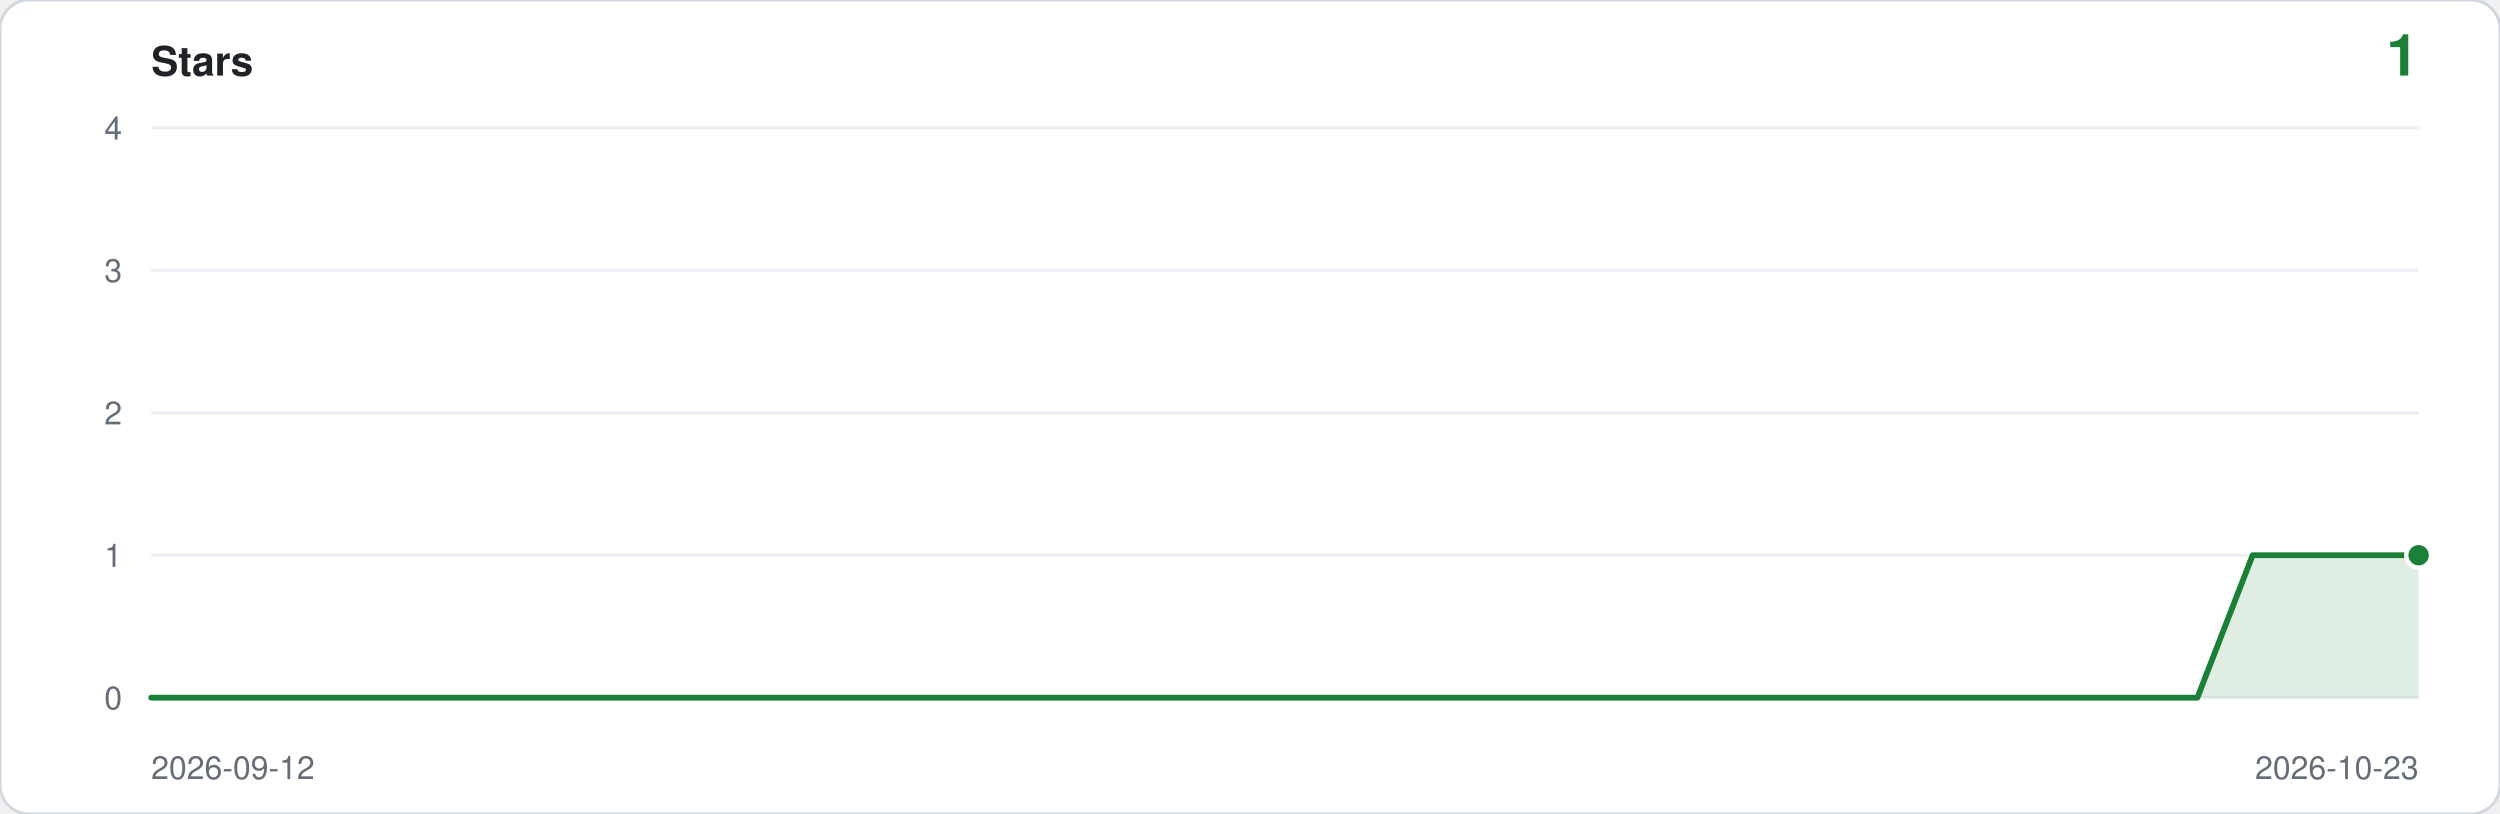
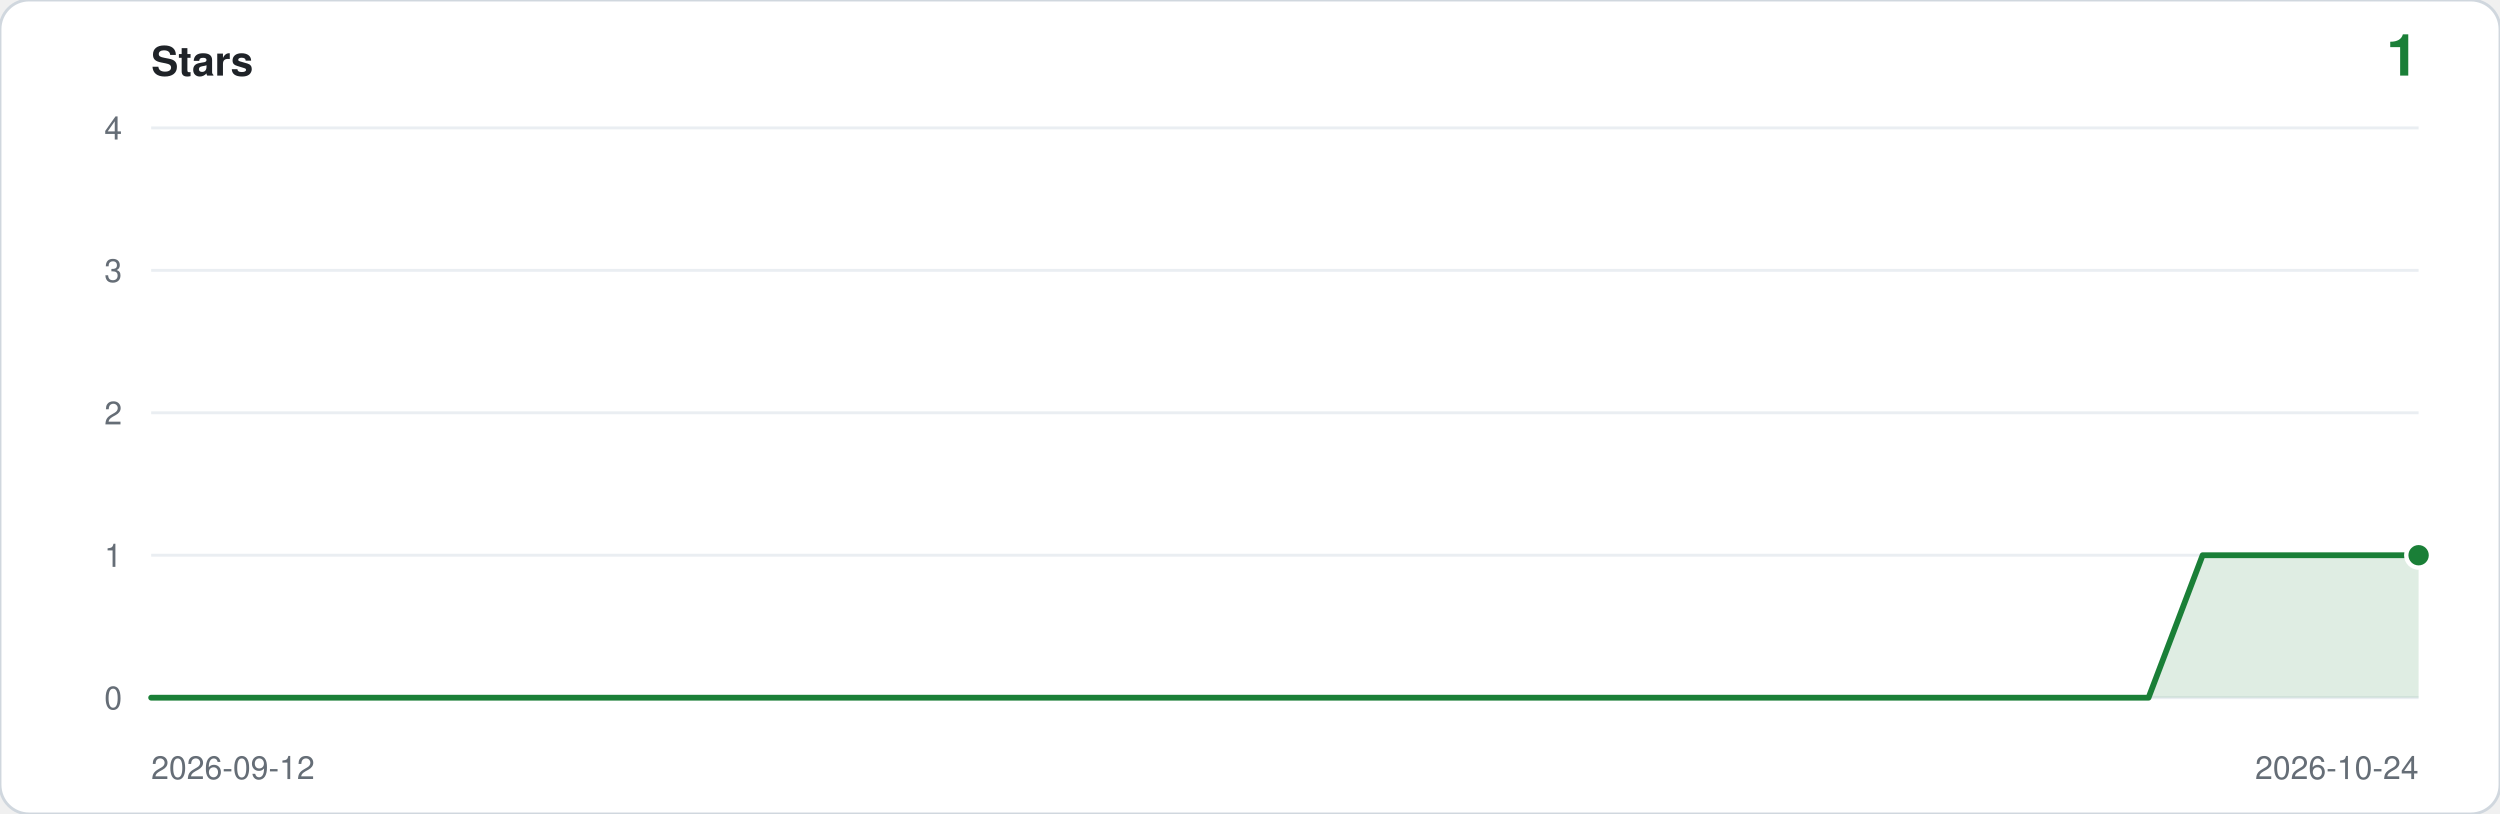
<svg xmlns="http://www.w3.org/2000/svg" viewBox="0 0 860 280" width="860" height="280" role="img" aria-label="Star history: 1 star">
  <rect width="860" height="280" rx="10" fill="#ffffff" stroke="#d0d7de" />
  <text x="52" y="26" font-family="ui-sans-serif,-apple-system,Segoe UI,Helvetica,Arial,sans-serif" font-size="14" font-weight="600" fill="#1f2328">Stars</text>
  <text x="832" y="26" text-anchor="end" font-family="ui-sans-serif,-apple-system,Segoe UI,Helvetica,Arial,sans-serif" font-size="20" font-weight="600" fill="#1a7f37">1</text>
  <line x1="52" y1="240.0" x2="832" y2="240.0" stroke="#eaeef2" />
  <text x="42" y="244.0" text-anchor="end" font-family="ui-sans-serif,-apple-system,Segoe UI,Helvetica,Arial,sans-serif" font-size="11" fill="#656d76">0</text>
  <line x1="52" y1="191.0" x2="832" y2="191.0" stroke="#eaeef2" />
  <text x="42" y="195.0" text-anchor="end" font-family="ui-sans-serif,-apple-system,Segoe UI,Helvetica,Arial,sans-serif" font-size="11" fill="#656d76">1</text>
  <line x1="52" y1="142.0" x2="832" y2="142.0" stroke="#eaeef2" />
  <text x="42" y="146.0" text-anchor="end" font-family="ui-sans-serif,-apple-system,Segoe UI,Helvetica,Arial,sans-serif" font-size="11" fill="#656d76">2</text>
  <line x1="52" y1="93.0" x2="832" y2="93.0" stroke="#eaeef2" />
  <text x="42" y="97.0" text-anchor="end" font-family="ui-sans-serif,-apple-system,Segoe UI,Helvetica,Arial,sans-serif" font-size="11" fill="#656d76">3</text>
  <line x1="52" y1="44.0" x2="832" y2="44.0" stroke="#eaeef2" />
  <text x="42" y="48.0" text-anchor="end" font-family="ui-sans-serif,-apple-system,Segoe UI,Helvetica,Arial,sans-serif" font-size="11" fill="#656d76">4</text>
-   <path d="M 52.0,240.0 L 52.0,240.0 L 71.0,240.0 L 90.0,240.0 L 109.1,240.0 L 128.1,240.0 L 147.1,240.0 L 166.1,240.0 L 185.2,240.0 L 204.2,240.0 L 223.2,240.0 L 242.2,240.0 L 261.3,240.0 L 280.3,240.0 L 299.3,240.0 L 318.3,240.0 L 337.4,240.0 L 356.4,240.0 L 375.4,240.0 L 394.4,240.0 L 413.5,240.0 L 432.5,240.0 L 451.5,240.0 L 470.5,240.0 L 489.6,240.0 L 508.6,240.0 L 527.6,240.0 L 546.6,240.0 L 565.7,240.0 L 584.7,240.0 L 603.7,240.0 L 622.7,240.0 L 641.8,240.0 L 660.8,240.0 L 679.8,240.0 L 698.8,240.0 L 717.9,240.0 L 736.9,240.0 L 755.9,240.0 L 774.9,191.0 L 794.0,191.0 L 813.0,191.0 L 832.0,191.0 L 832.0,240.0 Z" fill="#1a7f37" fill-opacity="0.14" />
-   <polyline points="52.0,240.0 71.0,240.0 90.0,240.0 109.1,240.0 128.1,240.0 147.1,240.0 166.1,240.0 185.2,240.0 204.2,240.0 223.2,240.0 242.2,240.0 261.3,240.0 280.3,240.0 299.3,240.0 318.3,240.0 337.4,240.0 356.4,240.0 375.4,240.0 394.4,240.0 413.5,240.0 432.5,240.0 451.5,240.0 470.5,240.0 489.6,240.0 508.6,240.0 527.6,240.0 546.6,240.0 565.7,240.0 584.7,240.0 603.7,240.0 622.7,240.0 641.8,240.0 660.8,240.0 679.8,240.0 698.8,240.0 717.9,240.0 736.9,240.0 755.9,240.0 774.9,191.0 794.0,191.0 813.0,191.0 832.0,191.0" fill="none" stroke="#1a7f37" stroke-width="2" stroke-linejoin="round" stroke-linecap="round" />
+   <path d="M 52.0,240.0 L 52.0,240.0 L 70.6,240.0 L 89.1,240.0 L 107.7,240.0 L 126.3,240.0 L 144.9,240.0 L 163.4,240.0 L 182.0,240.0 L 200.6,240.0 L 219.1,240.0 L 237.7,240.0 L 256.3,240.0 L 274.9,240.0 L 293.4,240.0 L 312.0,240.0 L 330.6,240.0 L 349.1,240.0 L 367.7,240.0 L 386.3,240.0 L 404.9,240.0 L 423.4,240.0 L 442.0,240.0 L 460.6,240.0 L 479.1,240.0 L 497.7,240.0 L 516.3,240.0 L 534.9,240.0 L 553.4,240.0 L 572.0,240.0 L 590.6,240.0 L 609.1,240.0 L 627.7,240.0 L 646.3,240.0 L 664.9,240.0 L 683.4,240.0 L 702.0,240.0 L 720.6,240.0 L 739.1,240.0 L 757.7,191.0 L 776.3,191.0 L 794.9,191.0 L 813.4,191.0 L 832.0,191.0 L 832.0,240.0 Z" fill="#1a7f37" fill-opacity="0.14" />
+   <polyline points="52.0,240.0 70.6,240.0 89.1,240.0 107.7,240.0 126.3,240.0 144.9,240.0 163.4,240.0 182.0,240.0 200.6,240.0 219.1,240.0 237.7,240.0 256.3,240.0 274.9,240.0 293.4,240.0 312.0,240.0 330.6,240.0 349.1,240.0 367.7,240.0 386.3,240.0 404.9,240.0 423.4,240.0 442.0,240.0 460.6,240.0 479.1,240.0 497.7,240.0 516.3,240.0 534.9,240.0 553.4,240.0 572.0,240.0 590.6,240.0 609.1,240.0 627.7,240.0 646.3,240.0 664.9,240.0 683.4,240.0 702.0,240.0 720.6,240.0 739.1,240.0 757.7,191.0 776.3,191.0 794.9,191.0 813.4,191.0 832.0,191.0" fill="none" stroke="#1a7f37" stroke-width="2" stroke-linejoin="round" stroke-linecap="round" />
  <circle cx="832.0" cy="191.0" r="5" fill="#ffffff" />
  <circle cx="832.0" cy="191.0" r="3.5" fill="#1a7f37" />
  <text x="52" y="268" font-family="ui-sans-serif,-apple-system,Segoe UI,Helvetica,Arial,sans-serif" font-size="11" fill="#656d76">2026-09-12</text>
-   <text x="832" y="268" text-anchor="end" font-family="ui-sans-serif,-apple-system,Segoe UI,Helvetica,Arial,sans-serif" font-size="11" fill="#656d76">2026-10-23</text>
+   <text x="832" y="268" text-anchor="end" font-family="ui-sans-serif,-apple-system,Segoe UI,Helvetica,Arial,sans-serif" font-size="11" fill="#656d76">2026-10-24</text>
</svg>
